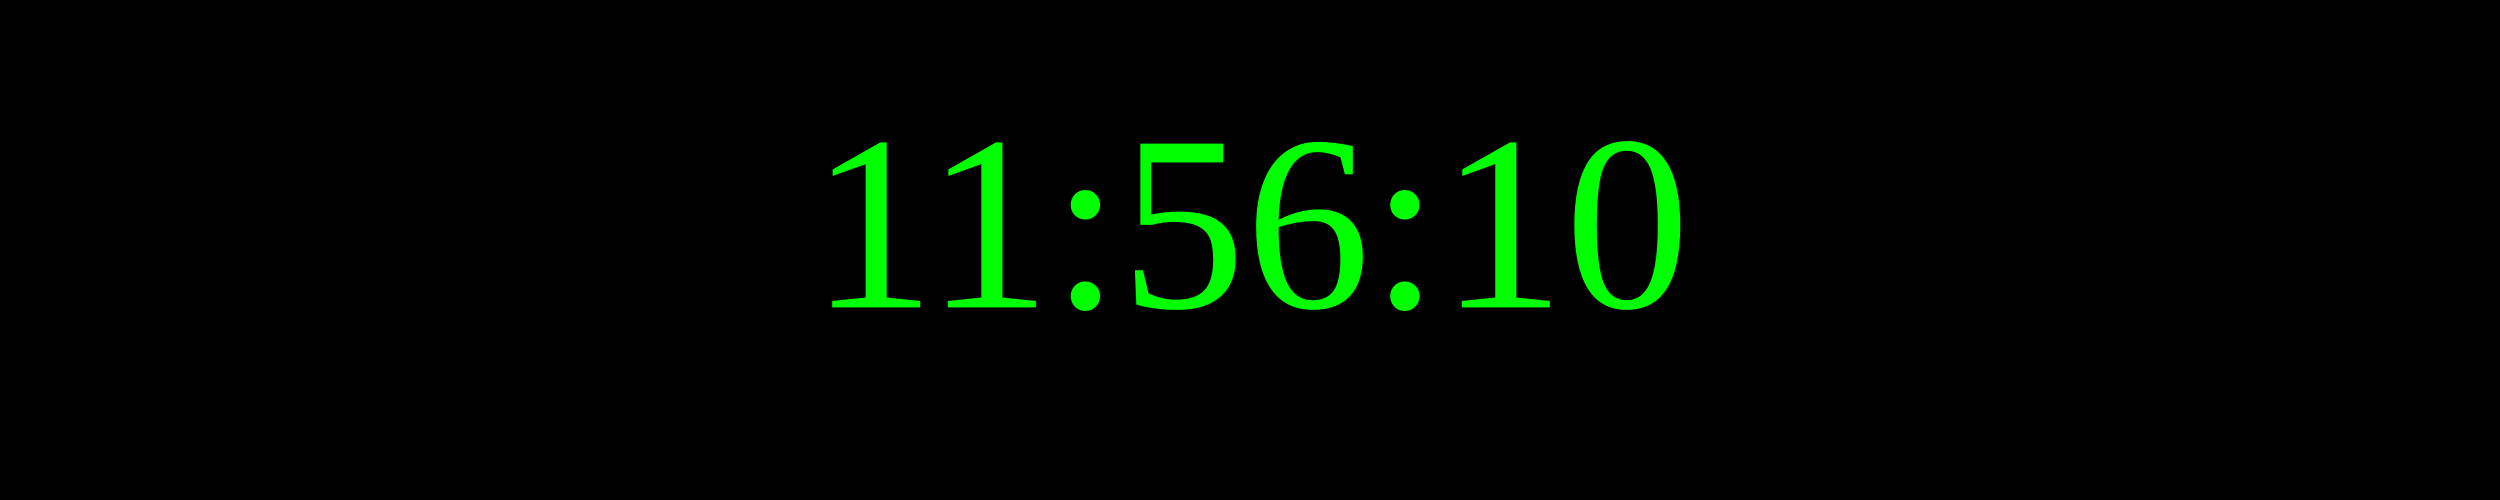
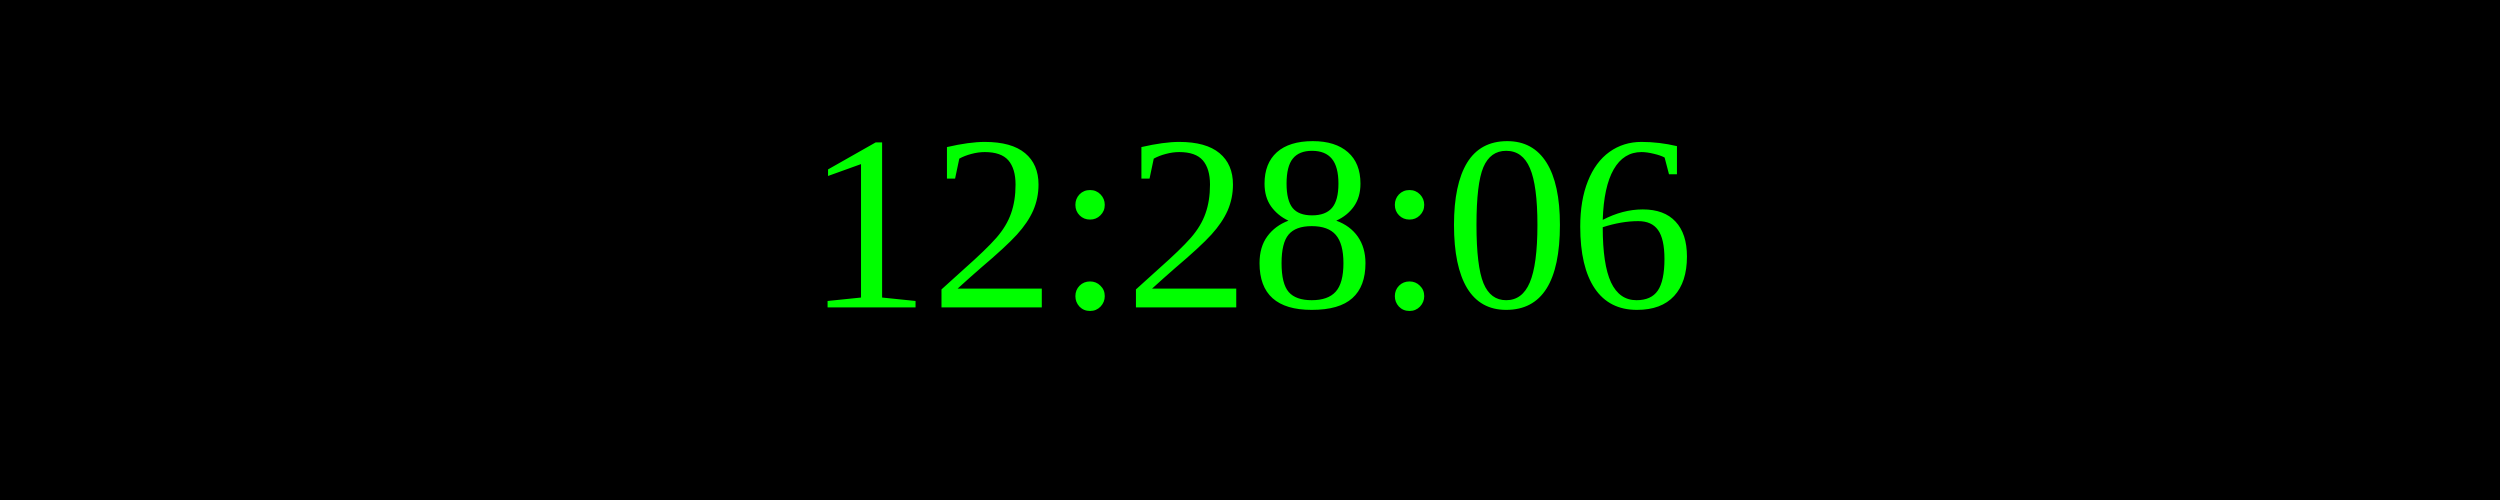
<svg xmlns="http://www.w3.org/2000/svg" width="250" height="50">
  <rect width="100%" height="100%" fill="black" />
  <text x="50%" y="50%" font-size="25" fill="lime" text-anchor="middle" dominant-baseline="middle">
- 11:56:10
+ 12:28:06
</text>
</svg>
